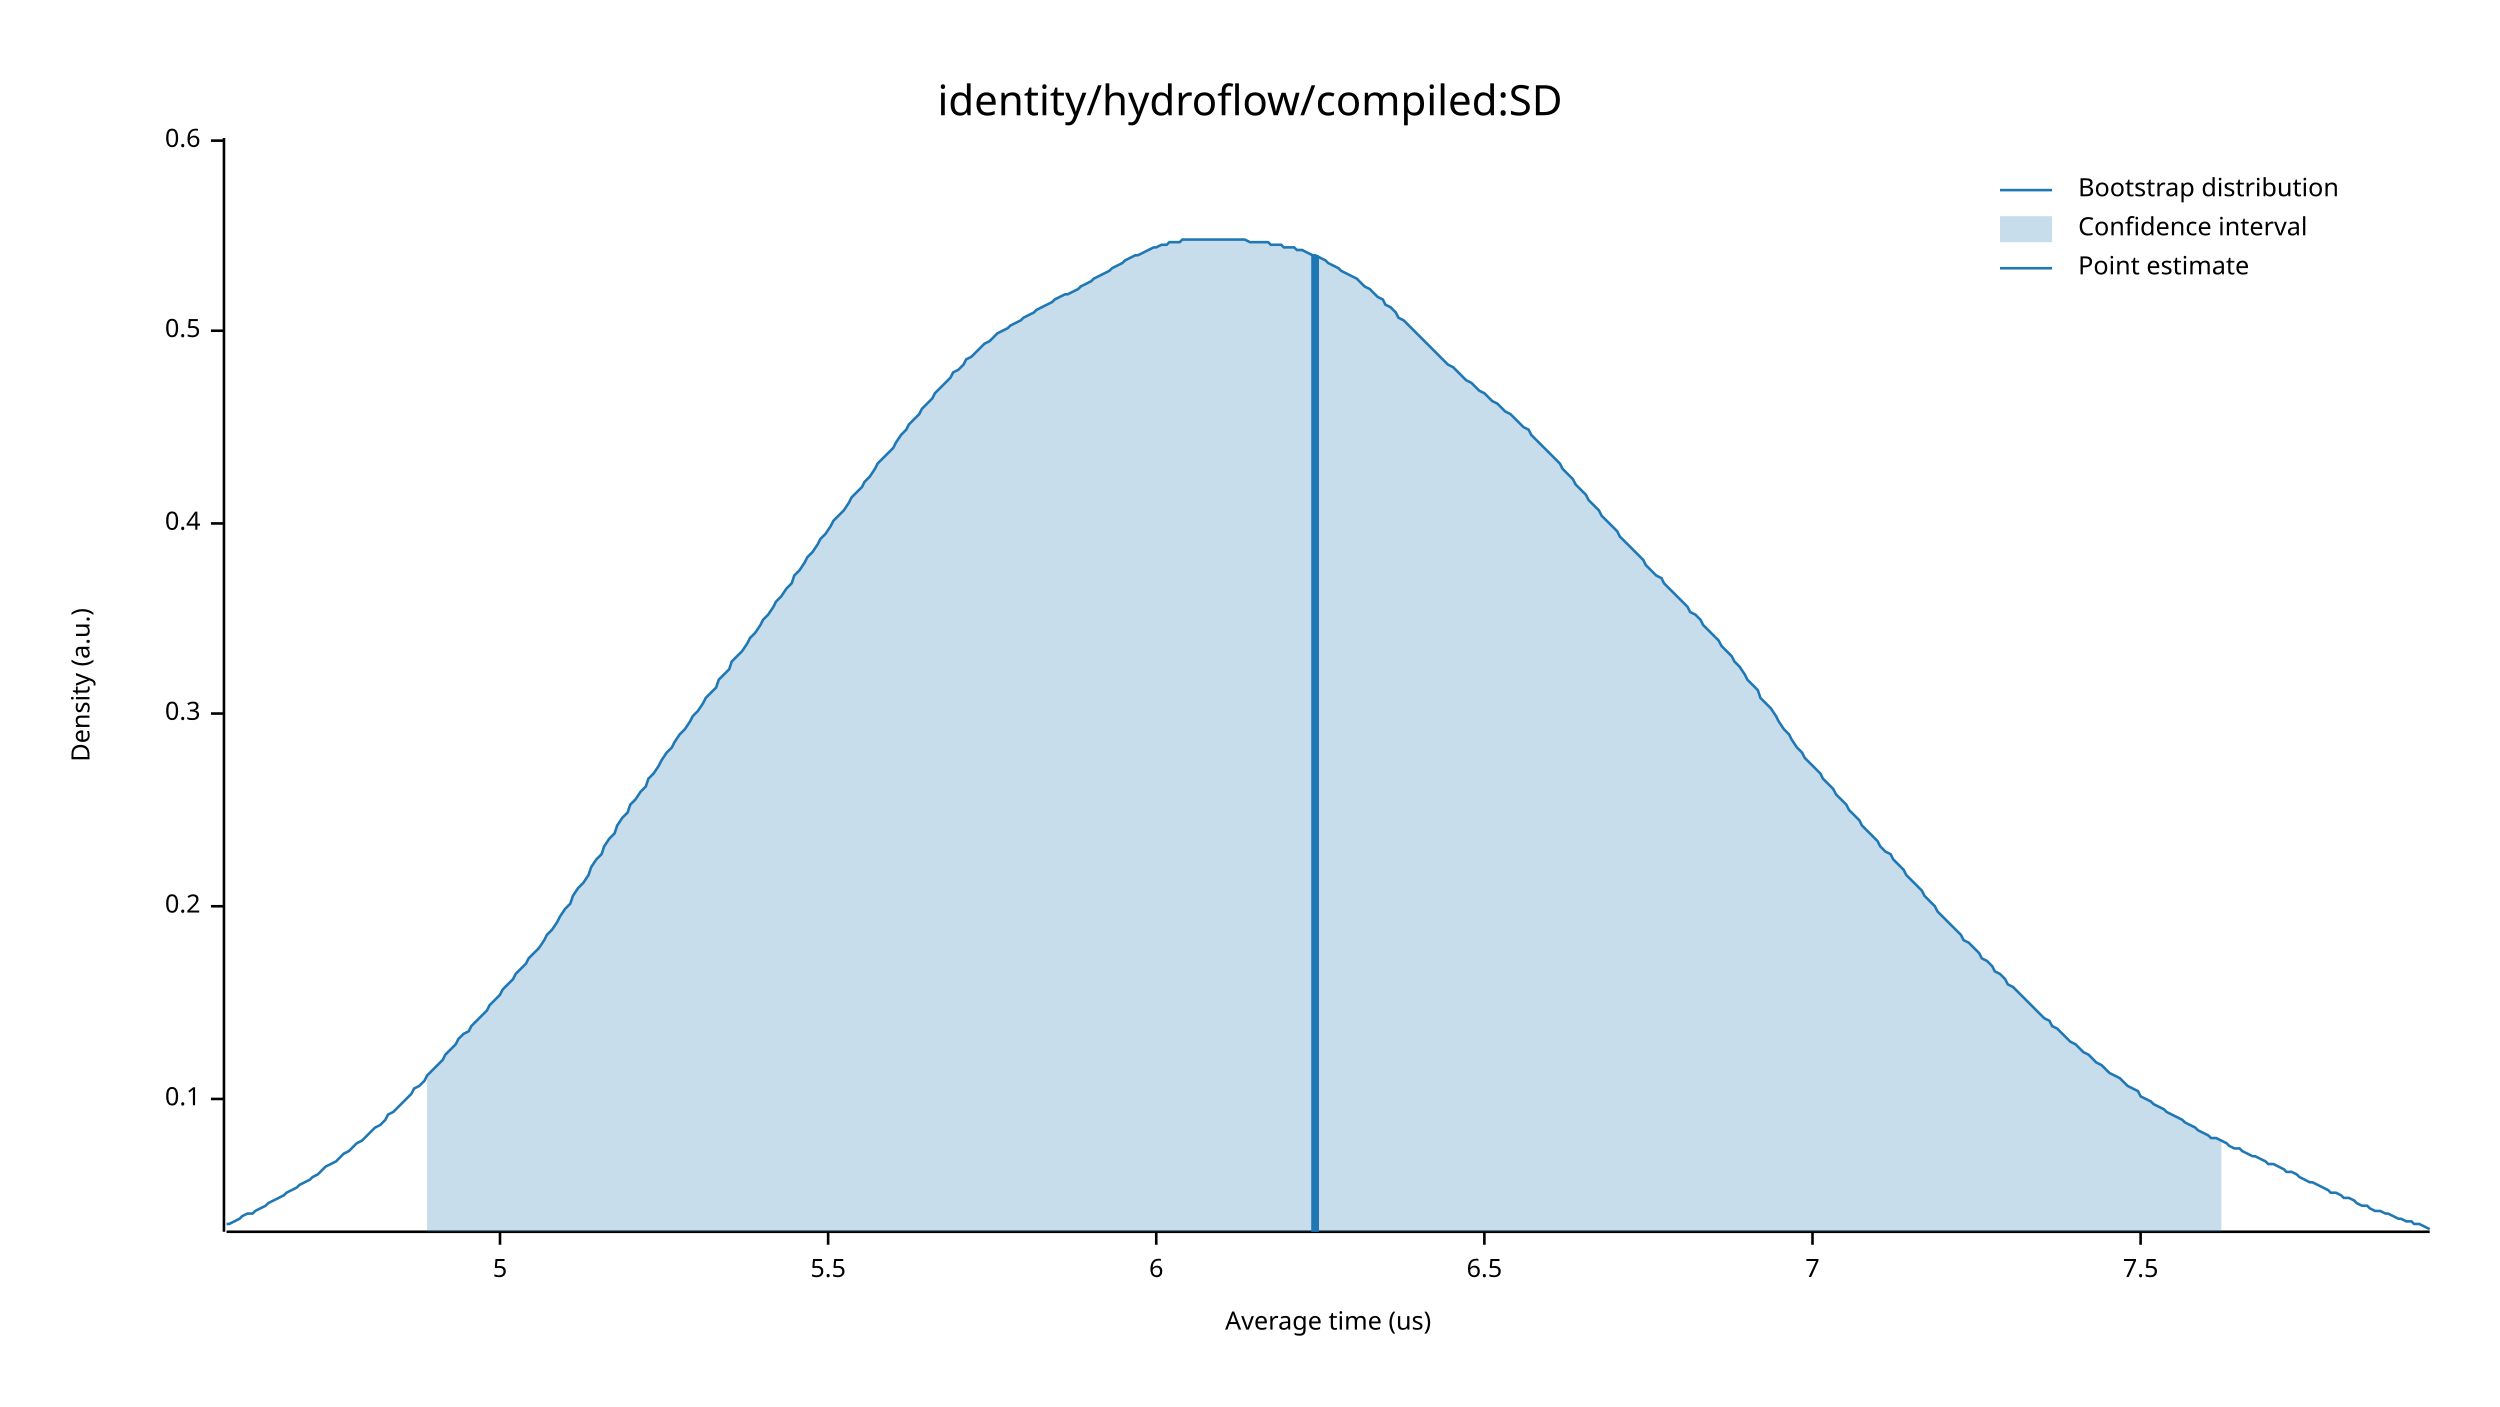
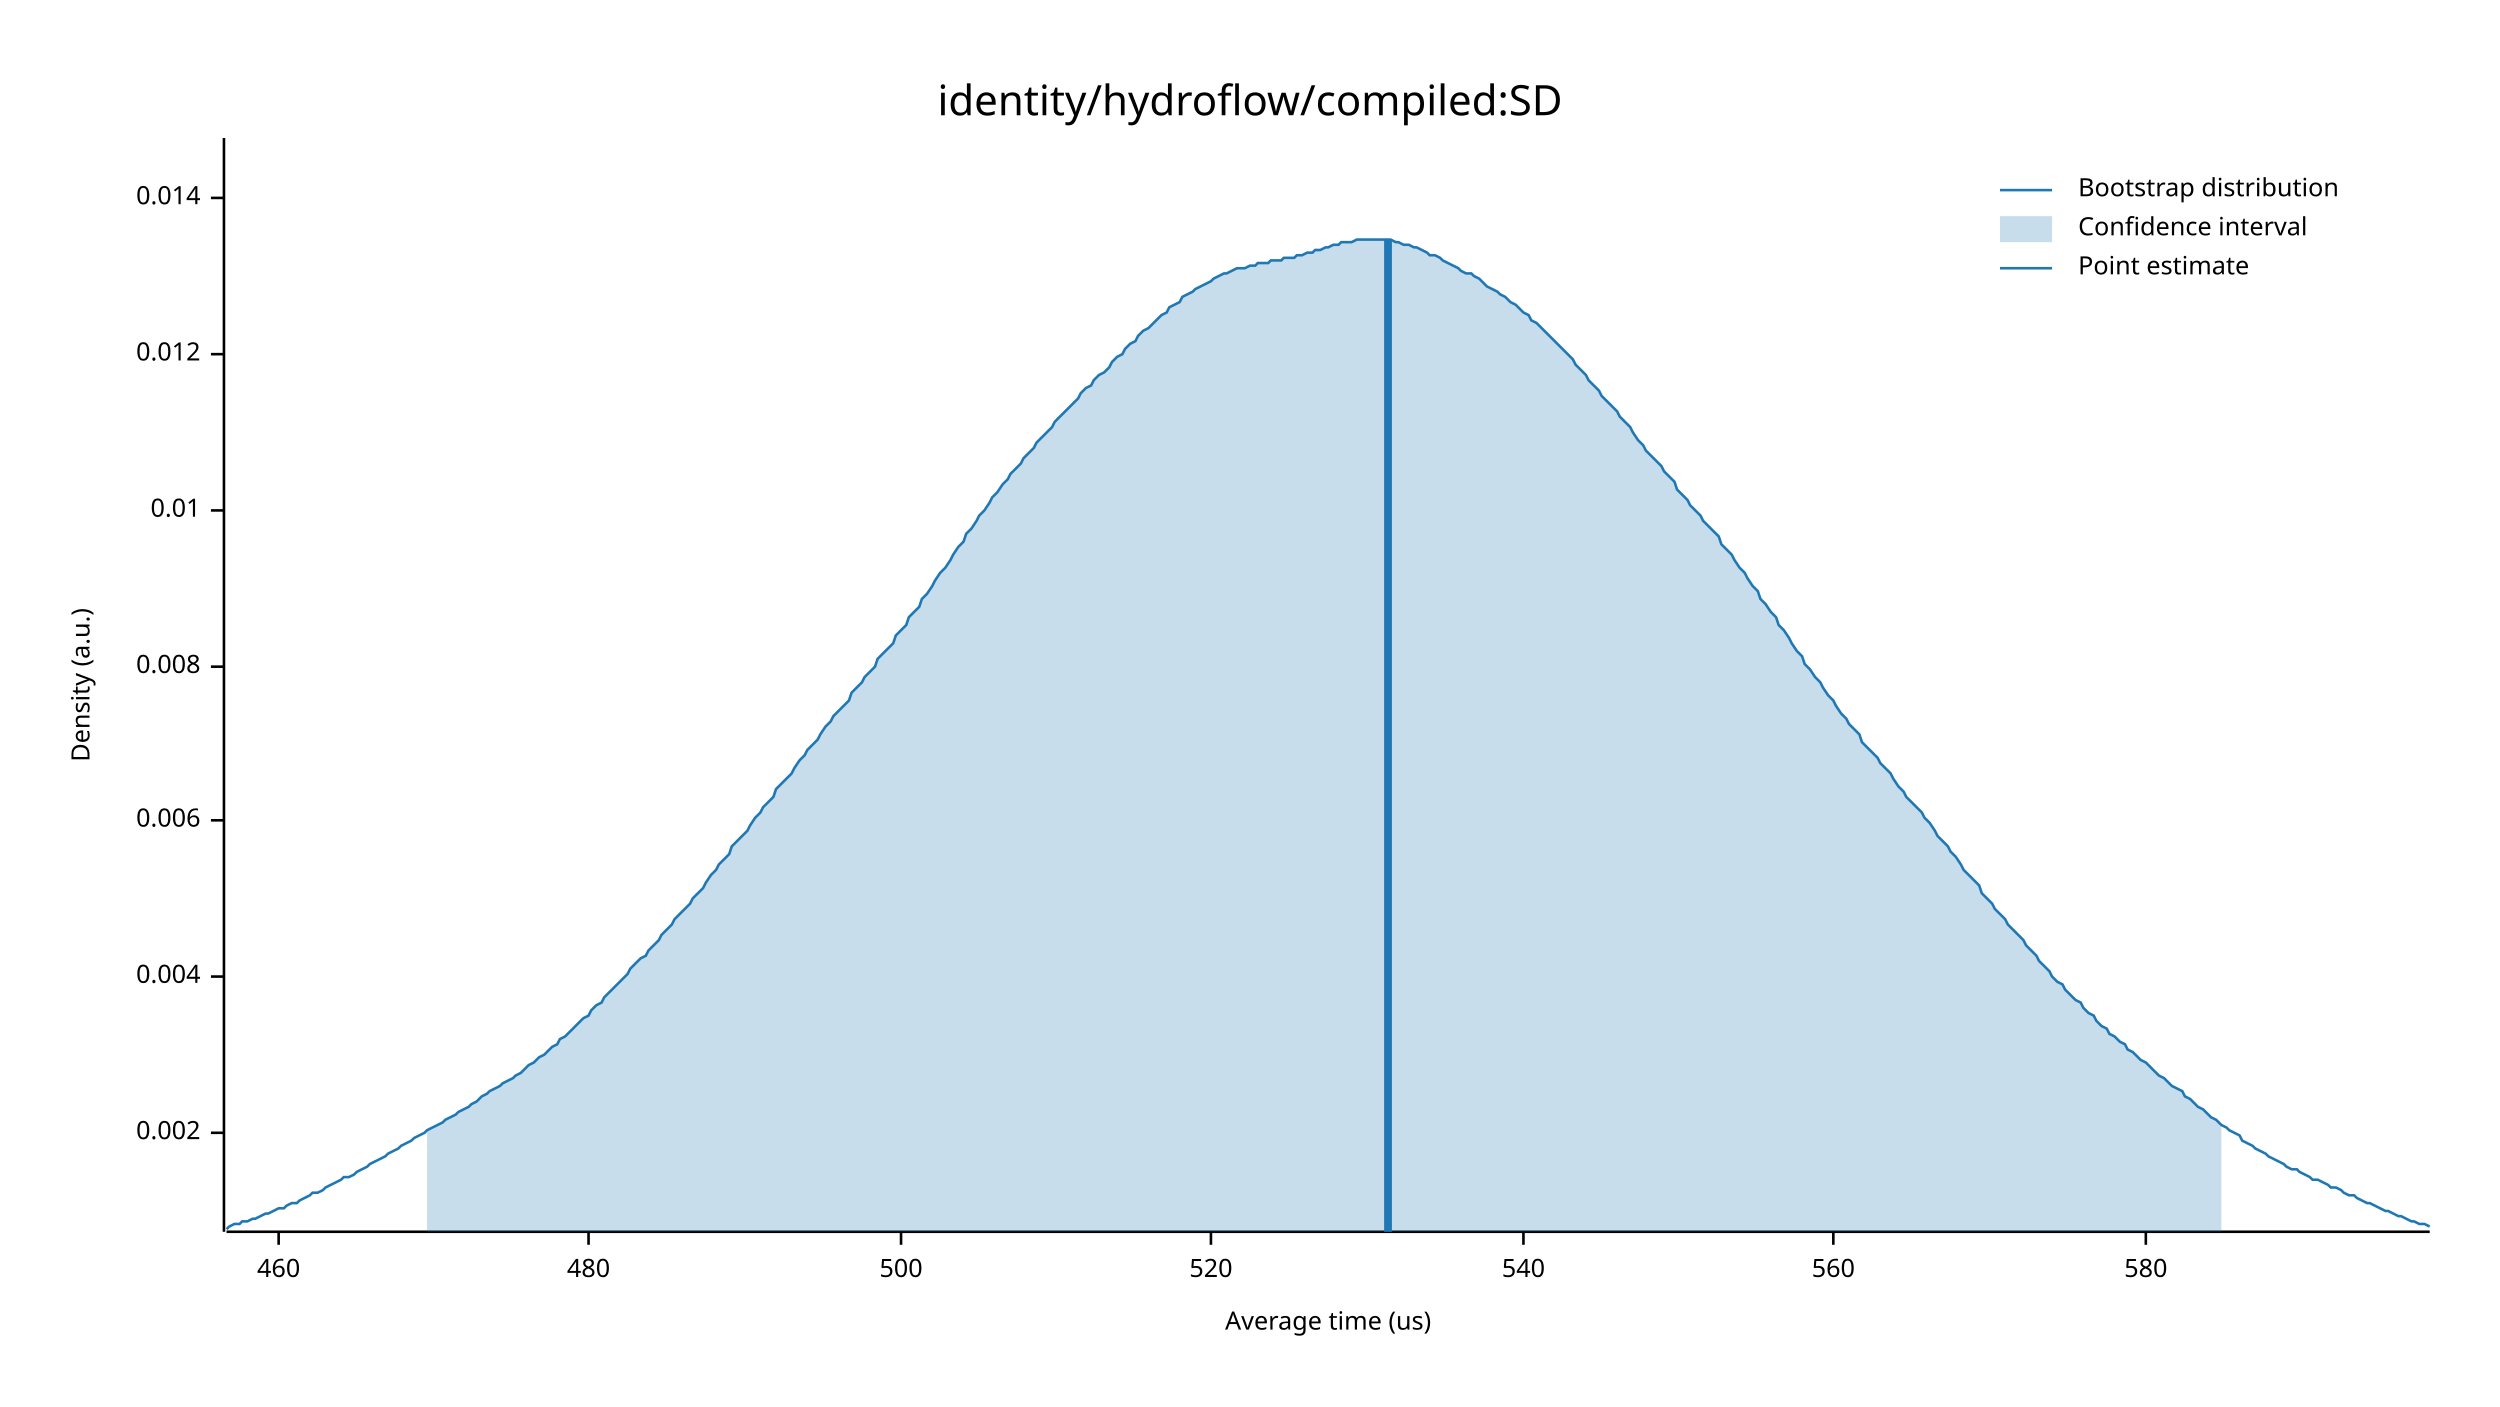
<svg xmlns="http://www.w3.org/2000/svg" width="960" height="540" viewBox="0 0 960 540">
  <text x="480" y="32" dy="0.76em" text-anchor="middle" font-family="sans-serif" font-size="16.129" opacity="1" fill="#000000">
identity/hydroflow/compiled:SD
</text>
  <text x="27" y="263" dy="0.76em" text-anchor="middle" font-family="sans-serif" font-size="9.677" opacity="1" fill="#000000" transform="rotate(270, 27, 263)">
Density (a.u.)
</text>
  <text x="510" y="513" dy="-0.5ex" text-anchor="middle" font-family="sans-serif" font-size="9.677" opacity="1" fill="#000000">
Average time (us)
</text>
  <polyline fill="none" opacity="1" stroke="#000000" stroke-width="1" points="86,53 86,473 " />
-   <text x="77" y="422" dy="0.5ex" text-anchor="end" font-family="sans-serif" font-size="9.677" opacity="1" fill="#000000">
- 0.1
+   <text x="77" y="435" dy="0.5ex" text-anchor="end" font-family="sans-serif" font-size="9.677" opacity="1" fill="#000000">
+ 0.002
</text>
-   <polyline fill="none" opacity="1" stroke="#000000" stroke-width="1" points="81,422 86,422 " />
-   <text x="77" y="348" dy="0.5ex" text-anchor="end" font-family="sans-serif" font-size="9.677" opacity="1" fill="#000000">
- 0.2
+   <polyline fill="none" opacity="1" stroke="#000000" stroke-width="1" points="81,435 86,435 " />
+   <text x="77" y="375" dy="0.5ex" text-anchor="end" font-family="sans-serif" font-size="9.677" opacity="1" fill="#000000">
+ 0.004
</text>
-   <polyline fill="none" opacity="1" stroke="#000000" stroke-width="1" points="81,348 86,348 " />
-   <text x="77" y="274" dy="0.5ex" text-anchor="end" font-family="sans-serif" font-size="9.677" opacity="1" fill="#000000">
- 0.3
+   <polyline fill="none" opacity="1" stroke="#000000" stroke-width="1" points="81,375 86,375 " />
+   <text x="77" y="315" dy="0.5ex" text-anchor="end" font-family="sans-serif" font-size="9.677" opacity="1" fill="#000000">
+ 0.006
</text>
-   <polyline fill="none" opacity="1" stroke="#000000" stroke-width="1" points="81,274 86,274 " />
-   <text x="77" y="201" dy="0.5ex" text-anchor="end" font-family="sans-serif" font-size="9.677" opacity="1" fill="#000000">
- 0.4
+   <polyline fill="none" opacity="1" stroke="#000000" stroke-width="1" points="81,315 86,315 " />
+   <text x="77" y="256" dy="0.5ex" text-anchor="end" font-family="sans-serif" font-size="9.677" opacity="1" fill="#000000">
+ 0.008
</text>
-   <polyline fill="none" opacity="1" stroke="#000000" stroke-width="1" points="81,201 86,201 " />
-   <text x="77" y="127" dy="0.5ex" text-anchor="end" font-family="sans-serif" font-size="9.677" opacity="1" fill="#000000">
- 0.5
+   <polyline fill="none" opacity="1" stroke="#000000" stroke-width="1" points="81,256 86,256 " />
+   <text x="77" y="196" dy="0.5ex" text-anchor="end" font-family="sans-serif" font-size="9.677" opacity="1" fill="#000000">
+ 0.01
</text>
-   <polyline fill="none" opacity="1" stroke="#000000" stroke-width="1" points="81,127 86,127 " />
-   <text x="77" y="54" dy="0.5ex" text-anchor="end" font-family="sans-serif" font-size="9.677" opacity="1" fill="#000000">
- 0.6
+   <polyline fill="none" opacity="1" stroke="#000000" stroke-width="1" points="81,196 86,196 " />
+   <text x="77" y="136" dy="0.5ex" text-anchor="end" font-family="sans-serif" font-size="9.677" opacity="1" fill="#000000">
+ 0.012
</text>
-   <polyline fill="none" opacity="1" stroke="#000000" stroke-width="1" points="81,54 86,54 " />
+   <polyline fill="none" opacity="1" stroke="#000000" stroke-width="1" points="81,136 86,136 " />
+   <text x="77" y="76" dy="0.5ex" text-anchor="end" font-family="sans-serif" font-size="9.677" opacity="1" fill="#000000">
+ 0.014
+ </text>
+   <polyline fill="none" opacity="1" stroke="#000000" stroke-width="1" points="81,76 86,76 " />
  <polyline fill="none" opacity="1" stroke="#000000" stroke-width="1" points="87,473 933,473 " />
-   <text x="192" y="483" dy="0.76em" text-anchor="middle" font-family="sans-serif" font-size="9.677" opacity="1" fill="#000000">
- 5
+   <text x="107" y="483" dy="0.76em" text-anchor="middle" font-family="sans-serif" font-size="9.677" opacity="1" fill="#000000">
+ 460
</text>
-   <polyline fill="none" opacity="1" stroke="#000000" stroke-width="1" points="192,473 192,478 " />
-   <text x="318" y="483" dy="0.76em" text-anchor="middle" font-family="sans-serif" font-size="9.677" opacity="1" fill="#000000">
- 5.5
+   <polyline fill="none" opacity="1" stroke="#000000" stroke-width="1" points="107,473 107,478 " />
+   <text x="226" y="483" dy="0.76em" text-anchor="middle" font-family="sans-serif" font-size="9.677" opacity="1" fill="#000000">
+ 480
</text>
-   <polyline fill="none" opacity="1" stroke="#000000" stroke-width="1" points="318,473 318,478 " />
-   <text x="444" y="483" dy="0.76em" text-anchor="middle" font-family="sans-serif" font-size="9.677" opacity="1" fill="#000000">
- 6
+   <polyline fill="none" opacity="1" stroke="#000000" stroke-width="1" points="226,473 226,478 " />
+   <text x="346" y="483" dy="0.76em" text-anchor="middle" font-family="sans-serif" font-size="9.677" opacity="1" fill="#000000">
+ 500
</text>
-   <polyline fill="none" opacity="1" stroke="#000000" stroke-width="1" points="444,473 444,478 " />
-   <text x="570" y="483" dy="0.76em" text-anchor="middle" font-family="sans-serif" font-size="9.677" opacity="1" fill="#000000">
- 6.5
+   <polyline fill="none" opacity="1" stroke="#000000" stroke-width="1" points="346,473 346,478 " />
+   <text x="465" y="483" dy="0.76em" text-anchor="middle" font-family="sans-serif" font-size="9.677" opacity="1" fill="#000000">
+ 520
</text>
-   <polyline fill="none" opacity="1" stroke="#000000" stroke-width="1" points="570,473 570,478 " />
-   <text x="696" y="483" dy="0.76em" text-anchor="middle" font-family="sans-serif" font-size="9.677" opacity="1" fill="#000000">
- 7
+   <polyline fill="none" opacity="1" stroke="#000000" stroke-width="1" points="465,473 465,478 " />
+   <text x="585" y="483" dy="0.76em" text-anchor="middle" font-family="sans-serif" font-size="9.677" opacity="1" fill="#000000">
+ 540
</text>
-   <polyline fill="none" opacity="1" stroke="#000000" stroke-width="1" points="696,473 696,478 " />
-   <text x="822" y="483" dy="0.76em" text-anchor="middle" font-family="sans-serif" font-size="9.677" opacity="1" fill="#000000">
- 7.5
+   <polyline fill="none" opacity="1" stroke="#000000" stroke-width="1" points="585,473 585,478 " />
+   <text x="704" y="483" dy="0.76em" text-anchor="middle" font-family="sans-serif" font-size="9.677" opacity="1" fill="#000000">
+ 560
</text>
-   <polyline fill="none" opacity="1" stroke="#000000" stroke-width="1" points="822,473 822,478 " />
-   <polyline fill="none" opacity="1" stroke="#1F78B4" stroke-width="1" points="87,470 88,470 90,469 92,468 93,467 95,466 97,466 98,465 100,464 102,463 103,462 105,461 107,460 109,459 110,458 112,457 114,456 115,455 117,454 119,453 120,452 122,451 124,449 125,448 127,447 129,446 131,444 132,443 134,442 136,440 137,439 139,438 141,436 142,435 144,433 146,432 148,430 149,428 151,427 153,425 154,424 156,422 158,420 159,418 161,417 163,415 164,413 166,411 168,409 170,407 171,405 173,403 175,401 176,399 178,397 180,396 181,394 183,392 185,390 187,388 188,386 190,384 192,382 193,380 195,378 197,376 198,374 200,372 202,370 203,368 205,366 207,364 209,361 210,359 212,357 214,354 215,352 217,349 219,347 220,344 222,341 224,339 226,336 227,333 229,330 231,328 232,325 234,322 236,320 237,317 239,314 241,312 242,309 244,307 246,304 248,302 249,299 251,297 253,294 254,292 256,289 258,287 259,285 261,282 263,280 265,277 266,275 268,273 270,270 271,268 273,266 275,264 276,261 278,259 280,257 281,254 283,252 285,250 287,247 288,245 290,243 292,240 293,238 295,236 297,233 298,231 300,229 302,226 304,224 305,221 307,219 309,216 310,214 312,212 314,209 315,207 317,205 319,202 320,200 322,198 324,196 326,193 327,191 329,189 331,187 332,185 334,183 336,180 337,178 339,176 341,174 343,172 344,170 346,167 348,165 349,163 351,161 353,159 354,157 356,155 358,153 359,151 361,149 363,147 365,145 366,143 368,142 370,140 371,138 373,137 375,135 376,134 378,132 380,131 381,130 383,128 385,127 387,126 388,125 390,124 392,123 393,122 395,121 397,120 398,119 400,118 402,117 404,116 405,115 407,114 409,113 410,113 412,112 414,111 415,110 417,109 419,108 420,107 422,106 424,105 426,104 427,103 429,102 431,101 432,100 434,99 436,98 437,98 439,97 441,96 443,95 444,95 446,94 448,94 449,93 451,93 453,93 454,92 456,92 458,92 459,92 461,92 463,92 465,92 466,92 468,92 470,92 471,92 473,92 475,92 476,92 478,92 480,93 482,93 483,93 485,93 487,93 488,94 490,94 492,94 493,95 495,95 497,95 498,96 500,96 502,97 504,98 505,98 507,99 509,100 510,101 512,102 514,103 515,104 517,105 519,106 521,107 522,108 524,110 526,111 527,112 529,114 531,115 532,117 534,118 536,120 537,122 539,123 541,125 543,127 544,128 546,130 548,132 549,133 551,135 553,137 554,138 556,140 558,141 560,143 561,144 563,146 565,147 566,148 568,150 570,151 571,152 573,154 575,155 576,156 578,158 580,159 582,161 583,162 585,164 587,165 588,167 590,169 592,171 593,172 595,174 597,176 599,178 600,180 602,182 604,184 605,186 607,188 609,190 610,192 612,194 614,196 615,198 617,200 619,202 621,204 622,206 624,208 626,210 627,211 629,213 631,215 632,217 634,219 636,221 638,222 639,224 641,226 643,228 644,229 646,231 648,233 649,235 651,236 653,238 654,240 656,242 658,244 660,246 661,248 663,250 665,252 666,254 668,256 670,259 671,261 673,263 675,265 676,268 678,270 680,272 682,275 683,277 685,280 687,282 688,284 690,287 692,289 693,291 695,293 697,295 699,297 700,299 702,301 704,303 705,305 707,307 709,309 710,311 712,313 714,315 715,317 717,319 719,321 721,323 722,325 724,327 726,328 727,330 729,332 731,334 732,336 734,338 736,340 738,342 739,344 741,346 743,348 744,350 746,352 748,354 749,355 751,357 753,359 754,361 756,362 758,364 760,366 761,368 763,369 765,371 766,373 768,374 770,376 771,378 773,379 775,381 777,383 778,384 780,386 782,388 783,389 785,391 787,392 788,394 790,395 792,397 793,398 795,400 797,401 799,403 800,404 802,405 804,407 805,408 807,409 809,411 810,412 812,413 814,414 816,416 817,417 819,418 821,419 822,421 824,422 826,423 827,424 829,425 831,426 832,427 834,428 836,429 838,430 839,431 841,432 843,433 844,434 846,435 848,436 849,437 851,437 853,438 855,439 856,440 858,441 860,441 861,442 863,443 865,444 866,444 868,445 870,446 871,447 873,447 875,448 877,449 878,450 880,450 882,451 883,452 885,453 887,454 888,454 890,455 892,456 894,457 895,458 897,458 899,459 900,460 902,460 904,461 905,462 907,463 909,463 910,464 912,465 914,465 916,466 917,466 919,467 921,468 922,468 924,469 926,469 927,470 929,470 931,471 933,472 " />
-   <polygon opacity="0.25" fill="#1F78B4" points="164,413 166,411 168,409 170,407 171,405 173,403 175,401 176,399 178,397 180,396 181,394 183,392 185,390 187,388 188,386 190,384 192,382 193,380 195,378 197,376 198,374 200,372 202,370 203,368 205,366 207,364 209,361 210,359 212,357 214,354 215,352 217,349 219,347 220,344 222,341 224,339 226,336 227,333 229,330 231,328 232,325 234,322 236,320 237,317 239,314 241,312 242,309 244,307 246,304 248,302 249,299 251,297 253,294 254,292 256,289 258,287 259,285 261,282 263,280 265,277 266,275 268,273 270,270 271,268 273,266 275,264 276,261 278,259 280,257 281,254 283,252 285,250 287,247 288,245 290,243 292,240 293,238 295,236 297,233 298,231 300,229 302,226 304,224 305,221 307,219 309,216 310,214 312,212 314,209 315,207 317,205 319,202 320,200 322,198 324,196 326,193 327,191 329,189 331,187 332,185 334,183 336,180 337,178 339,176 341,174 343,172 344,170 346,167 348,165 349,163 351,161 353,159 354,157 356,155 358,153 359,151 361,149 363,147 365,145 366,143 368,142 370,140 371,138 373,137 375,135 376,134 378,132 380,131 381,130 383,128 385,127 387,126 388,125 390,124 392,123 393,122 395,121 397,120 398,119 400,118 402,117 404,116 405,115 407,114 409,113 410,113 412,112 414,111 415,110 417,109 419,108 420,107 422,106 424,105 426,104 427,103 429,102 431,101 432,100 434,99 436,98 437,98 439,97 441,96 443,95 444,95 446,94 448,94 449,93 451,93 453,93 454,92 456,92 458,92 459,92 461,92 463,92 465,92 466,92 468,92 470,92 471,92 473,92 475,92 476,92 478,92 480,93 482,93 483,93 485,93 487,93 488,94 490,94 492,94 493,95 495,95 497,95 498,96 500,96 502,97 504,98 505,98 507,99 509,100 510,101 512,102 514,103 515,104 517,105 519,106 521,107 522,108 524,110 526,111 527,112 529,114 531,115 532,117 534,118 536,120 537,122 539,123 541,125 543,127 544,128 546,130 548,132 549,133 551,135 553,137 554,138 556,140 558,141 560,143 561,144 563,146 565,147 566,148 568,150 570,151 571,152 573,154 575,155 576,156 578,158 580,159 582,161 583,162 585,164 587,165 588,167 590,169 592,171 593,172 595,174 597,176 599,178 600,180 602,182 604,184 605,186 607,188 609,190 610,192 612,194 614,196 615,198 617,200 619,202 621,204 622,206 624,208 626,210 627,211 629,213 631,215 632,217 634,219 636,221 638,222 639,224 641,226 643,228 644,229 646,231 648,233 649,235 651,236 653,238 654,240 656,242 658,244 660,246 661,248 663,250 665,252 666,254 668,256 670,259 671,261 673,263 675,265 676,268 678,270 680,272 682,275 683,277 685,280 687,282 688,284 690,287 692,289 693,291 695,293 697,295 699,297 700,299 702,301 704,303 705,305 707,307 709,309 710,311 712,313 714,315 715,317 717,319 719,321 721,323 722,325 724,327 726,328 727,330 729,332 731,334 732,336 734,338 736,340 738,342 739,344 741,346 743,348 744,350 746,352 748,354 749,355 751,357 753,359 754,361 756,362 758,364 760,366 761,368 763,369 765,371 766,373 768,374 770,376 771,378 773,379 775,381 777,383 778,384 780,386 782,388 783,389 785,391 787,392 788,394 790,395 792,397 793,398 795,400 797,401 799,403 800,404 802,405 804,407 805,408 807,409 809,411 810,412 812,413 814,414 816,416 817,417 819,418 821,419 822,421 824,422 826,423 827,424 829,425 831,426 832,427 834,428 836,429 838,430 839,431 841,432 843,433 844,434 846,435 848,436 849,437 851,437 853,438 853,473 164,473 " />
-   <polyline fill="none" opacity="1" stroke="#1F78B4" stroke-width="3" points="505,473 505,98 " />
+   <polyline fill="none" opacity="1" stroke="#000000" stroke-width="1" points="704,473 704,478 " />
+   <text x="824" y="483" dy="0.76em" text-anchor="middle" font-family="sans-serif" font-size="9.677" opacity="1" fill="#000000">
+ 580
+ </text>
+   <polyline fill="none" opacity="1" stroke="#000000" stroke-width="1" points="824,473 824,478 " />
+   <polyline fill="none" opacity="1" stroke="#1F78B4" stroke-width="1" points="87,472 88,471 90,470 92,470 93,469 95,469 97,468 98,468 100,467 102,466 103,466 105,465 107,464 109,464 110,463 112,462 114,462 115,461 117,460 119,459 120,458 122,458 124,457 125,456 127,455 129,454 131,453 132,452 134,452 136,451 137,450 139,449 141,448 142,447 144,446 146,445 148,444 149,443 151,442 153,441 154,440 156,439 158,438 159,437 161,436 163,435 164,434 166,433 168,432 170,431 171,430 173,429 175,428 176,427 178,426 180,425 181,424 183,423 185,421 187,420 188,419 190,418 192,417 193,416 195,415 197,414 198,413 200,412 202,410 203,409 205,408 207,406 209,405 210,404 212,402 214,401 215,399 217,398 219,396 220,395 222,393 224,391 226,390 227,388 229,386 231,385 232,383 234,381 236,379 237,378 239,376 241,374 242,372 244,370 246,368 248,367 249,365 251,363 253,361 254,359 256,357 258,355 259,353 261,351 263,349 265,347 266,345 268,343 270,341 271,339 273,336 275,334 276,332 278,330 280,328 281,325 283,323 285,321 287,319 288,317 290,314 292,312 293,310 295,308 297,306 298,303 300,301 302,299 304,297 305,295 307,292 309,290 310,288 312,286 314,284 315,282 317,279 319,277 320,275 322,273 324,271 326,269 327,266 329,264 331,262 332,260 334,258 336,256 337,253 339,251 341,249 343,247 344,244 346,242 348,240 349,237 351,235 353,233 354,230 356,228 358,225 359,223 361,220 363,218 365,215 366,213 368,210 370,208 371,205 373,203 375,200 376,198 378,196 380,193 381,191 383,189 385,186 387,184 388,182 390,180 392,178 393,176 395,174 397,172 398,170 400,168 402,166 404,164 405,162 407,160 409,158 410,157 412,155 414,153 415,151 417,149 419,148 420,146 422,144 424,143 426,141 427,139 429,137 431,136 432,134 434,132 436,131 437,129 439,127 441,126 443,124 444,123 446,121 448,120 449,118 451,117 453,116 454,114 456,113 458,112 459,111 461,110 463,109 465,108 466,107 468,106 470,105 471,105 473,104 475,103 476,103 478,103 480,102 482,102 483,101 485,101 487,101 488,100 490,100 492,100 493,99 495,99 497,99 498,98 500,98 502,97 504,97 505,96 507,96 509,95 510,95 512,94 514,94 515,93 517,93 519,93 521,92 522,92 524,92 526,92 527,92 529,92 531,92 532,92 534,92 536,93 537,93 539,94 541,94 543,95 544,95 546,96 548,97 549,98 551,98 553,99 554,100 556,101 558,102 560,103 561,104 563,105 565,105 566,106 568,107 570,109 571,110 573,111 575,112 576,113 578,114 580,116 582,117 583,118 585,120 587,121 588,123 590,124 592,126 593,127 595,129 597,131 599,133 600,134 602,136 604,138 605,140 607,142 609,144 610,146 612,148 614,150 615,152 617,154 619,156 621,158 622,160 624,162 626,164 627,166 629,169 631,171 632,173 634,175 636,177 638,179 639,181 641,183 643,185 644,188 646,190 648,192 649,194 651,196 653,198 654,200 656,202 658,204 660,206 661,209 663,211 665,213 666,215 668,218 670,220 671,222 673,225 675,227 676,230 678,232 680,235 682,237 683,240 685,242 687,245 688,247 690,250 692,252 693,255 695,257 697,260 699,262 700,264 702,267 704,269 705,271 707,274 709,276 710,278 712,280 714,282 715,285 717,287 719,289 721,291 722,293 724,295 726,297 727,299 729,302 731,304 732,306 734,308 736,310 738,312 739,314 741,316 743,319 744,321 746,323 748,325 749,327 751,329 753,332 754,334 756,336 758,338 760,340 761,343 763,345 765,347 766,349 768,351 770,353 771,355 773,357 775,359 777,361 778,363 780,365 782,367 783,369 785,371 787,373 788,375 790,377 792,378 793,380 795,382 797,384 799,385 800,387 802,389 804,390 805,392 807,394 809,395 810,397 812,398 814,400 816,401 817,403 819,404 821,406 822,407 824,408 826,410 827,411 829,413 831,414 832,415 834,417 836,418 838,419 839,421 841,422 843,424 844,425 846,426 848,428 849,429 851,430 853,432 855,433 856,434 858,435 860,436 861,438 863,439 865,440 866,441 868,442 870,443 871,444 873,445 875,446 877,447 878,448 880,449 882,449 883,450 885,451 887,452 888,453 890,453 892,454 894,455 895,456 897,456 899,457 900,458 902,459 904,459 905,460 907,461 909,462 910,462 912,463 914,464 916,465 917,465 919,466 921,467 922,467 924,468 926,469 927,469 929,470 931,470 933,471 " />
+   <polygon opacity="0.25" fill="#1F78B4" points="164,434 166,433 168,432 170,431 171,430 173,429 175,428 176,427 178,426 180,425 181,424 183,423 185,421 187,420 188,419 190,418 192,417 193,416 195,415 197,414 198,413 200,412 202,410 203,409 205,408 207,406 209,405 210,404 212,402 214,401 215,399 217,398 219,396 220,395 222,393 224,391 226,390 227,388 229,386 231,385 232,383 234,381 236,379 237,378 239,376 241,374 242,372 244,370 246,368 248,367 249,365 251,363 253,361 254,359 256,357 258,355 259,353 261,351 263,349 265,347 266,345 268,343 270,341 271,339 273,336 275,334 276,332 278,330 280,328 281,325 283,323 285,321 287,319 288,317 290,314 292,312 293,310 295,308 297,306 298,303 300,301 302,299 304,297 305,295 307,292 309,290 310,288 312,286 314,284 315,282 317,279 319,277 320,275 322,273 324,271 326,269 327,266 329,264 331,262 332,260 334,258 336,256 337,253 339,251 341,249 343,247 344,244 346,242 348,240 349,237 351,235 353,233 354,230 356,228 358,225 359,223 361,220 363,218 365,215 366,213 368,210 370,208 371,205 373,203 375,200 376,198 378,196 380,193 381,191 383,189 385,186 387,184 388,182 390,180 392,178 393,176 395,174 397,172 398,170 400,168 402,166 404,164 405,162 407,160 409,158 410,157 412,155 414,153 415,151 417,149 419,148 420,146 422,144 424,143 426,141 427,139 429,137 431,136 432,134 434,132 436,131 437,129 439,127 441,126 443,124 444,123 446,121 448,120 449,118 451,117 453,116 454,114 456,113 458,112 459,111 461,110 463,109 465,108 466,107 468,106 470,105 471,105 473,104 475,103 476,103 478,103 480,102 482,102 483,101 485,101 487,101 488,100 490,100 492,100 493,99 495,99 497,99 498,98 500,98 502,97 504,97 505,96 507,96 509,95 510,95 512,94 514,94 515,93 517,93 519,93 521,92 522,92 524,92 526,92 527,92 529,92 531,92 532,92 534,92 536,93 537,93 539,94 541,94 543,95 544,95 546,96 548,97 549,98 551,98 553,99 554,100 556,101 558,102 560,103 561,104 563,105 565,105 566,106 568,107 570,109 571,110 573,111 575,112 576,113 578,114 580,116 582,117 583,118 585,120 587,121 588,123 590,124 592,126 593,127 595,129 597,131 599,133 600,134 602,136 604,138 605,140 607,142 609,144 610,146 612,148 614,150 615,152 617,154 619,156 621,158 622,160 624,162 626,164 627,166 629,169 631,171 632,173 634,175 636,177 638,179 639,181 641,183 643,185 644,188 646,190 648,192 649,194 651,196 653,198 654,200 656,202 658,204 660,206 661,209 663,211 665,213 666,215 668,218 670,220 671,222 673,225 675,227 676,230 678,232 680,235 682,237 683,240 685,242 687,245 688,247 690,250 692,252 693,255 695,257 697,260 699,262 700,264 702,267 704,269 705,271 707,274 709,276 710,278 712,280 714,282 715,285 717,287 719,289 721,291 722,293 724,295 726,297 727,299 729,302 731,304 732,306 734,308 736,310 738,312 739,314 741,316 743,319 744,321 746,323 748,325 749,327 751,329 753,332 754,334 756,336 758,338 760,340 761,343 763,345 765,347 766,349 768,351 770,353 771,355 773,357 775,359 777,361 778,363 780,365 782,367 783,369 785,371 787,373 788,375 790,377 792,378 793,380 795,382 797,384 799,385 800,387 802,389 804,390 805,392 807,394 809,395 810,397 812,398 814,400 816,401 817,403 819,404 821,406 822,407 824,408 826,410 827,411 829,413 831,414 832,415 834,417 836,418 838,419 839,421 841,422 843,424 844,425 846,426 848,428 849,429 851,430 853,432 853,473 164,473 " />
+   <polyline fill="none" opacity="1" stroke="#1F78B4" stroke-width="3" points="533,473 533,92 " />
  <text x="798" y="68" dy="0.76em" text-anchor="start" font-family="sans-serif" font-size="9.677" opacity="1" fill="#000000">
Bootstrap distribution
</text>
  <text x="798" y="83" dy="0.76em" text-anchor="start" font-family="sans-serif" font-size="9.677" opacity="1" fill="#000000">
Confidence interval
</text>
  <text x="798" y="98" dy="0.76em" text-anchor="start" font-family="sans-serif" font-size="9.677" opacity="1" fill="#000000">
Point estimate
</text>
  <polyline fill="none" opacity="1" stroke="#1F78B4" stroke-width="1" points="768,73 788,73 " />
  <rect x="768" y="83" width="20" height="10" opacity="0.25" fill="#1F78B4" stroke="none" />
  <polyline fill="none" opacity="1" stroke="#1F78B4" stroke-width="1" points="768,103 788,103 " />
</svg>
